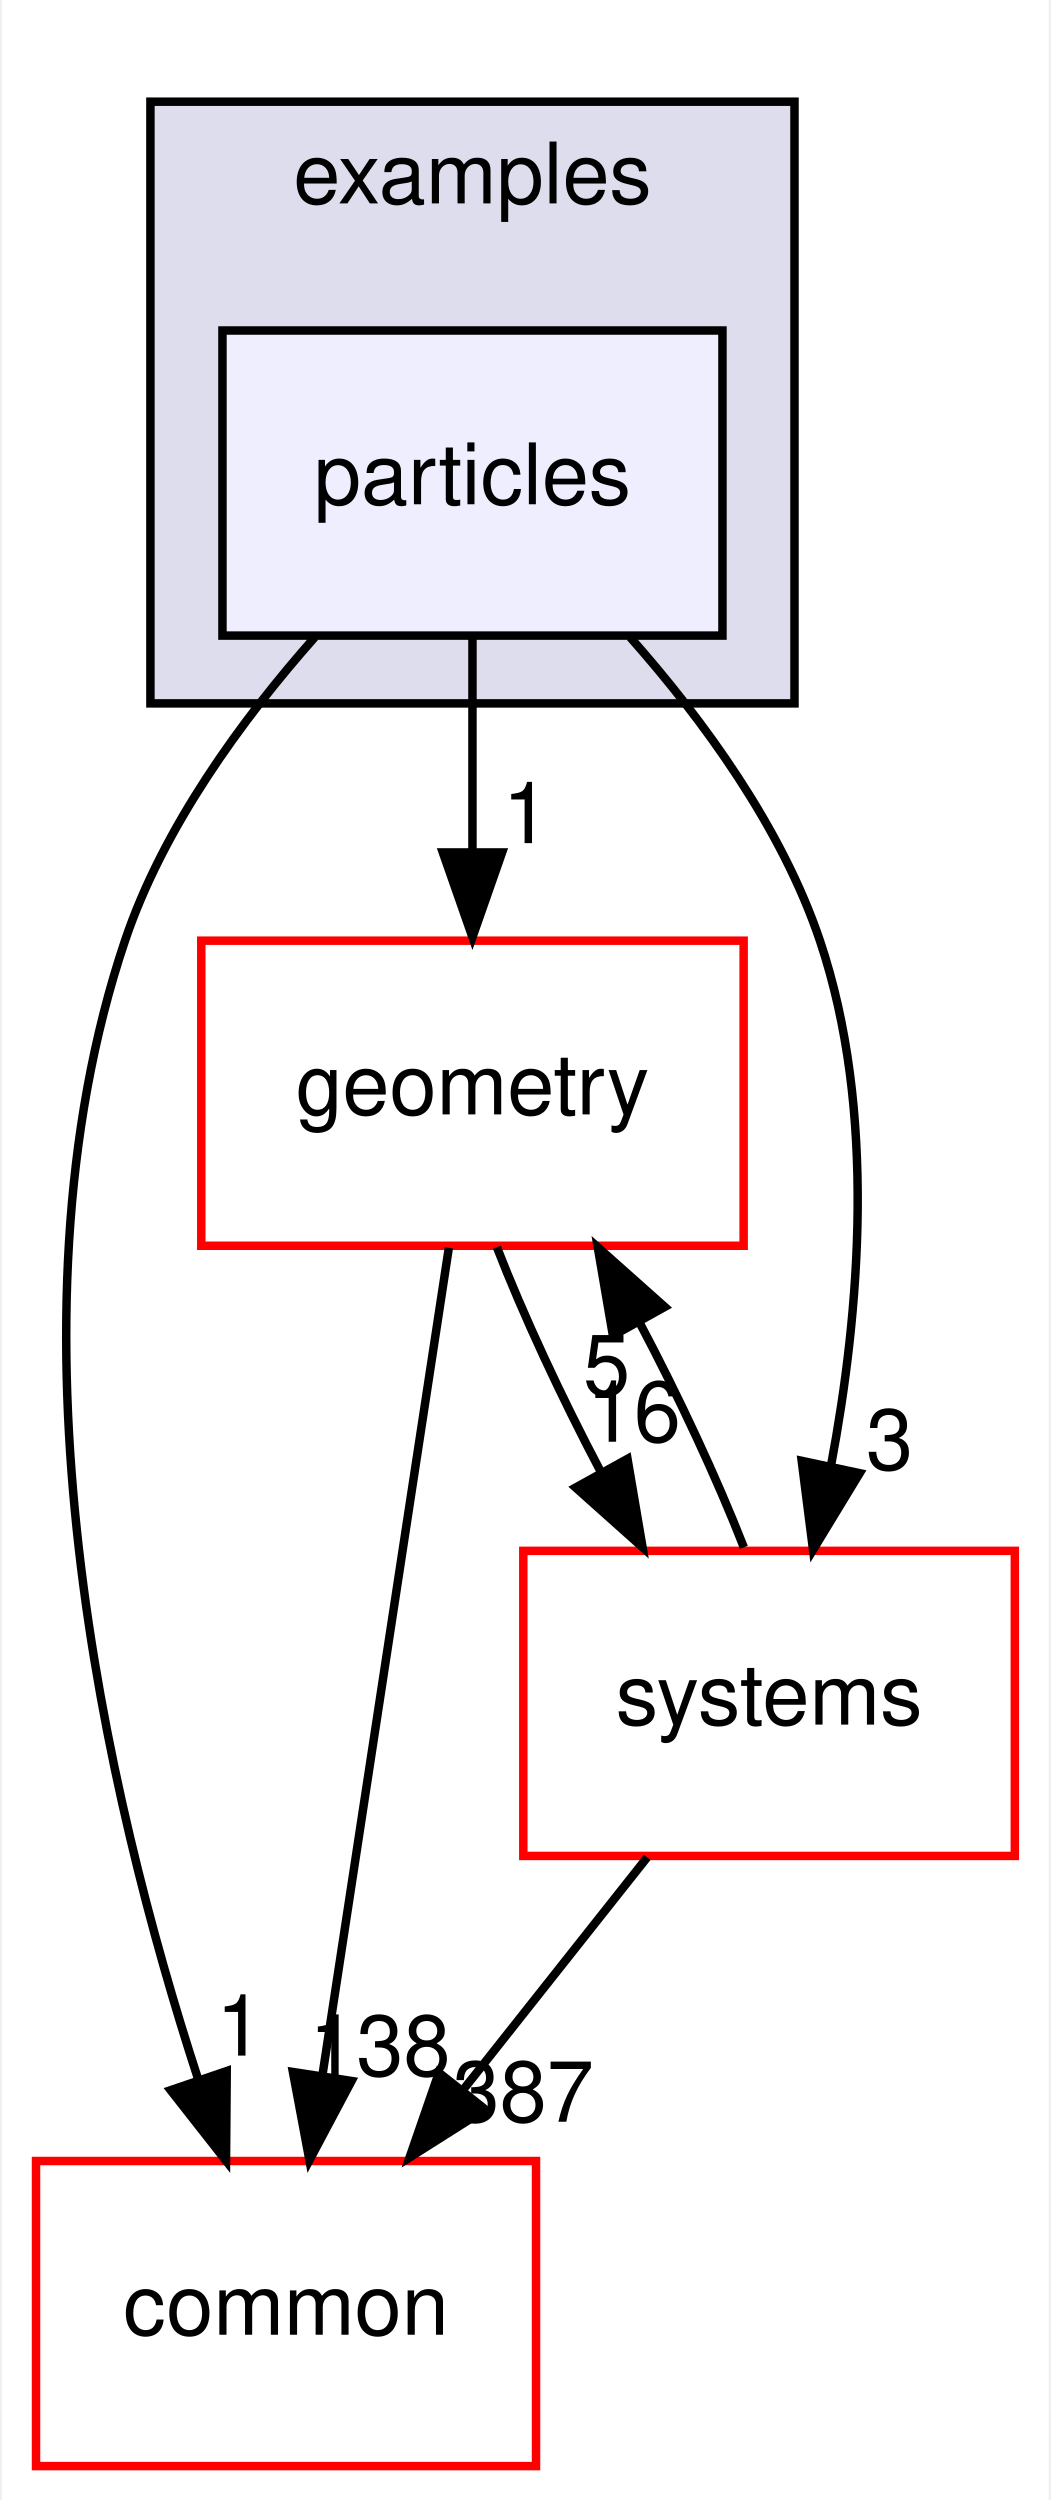
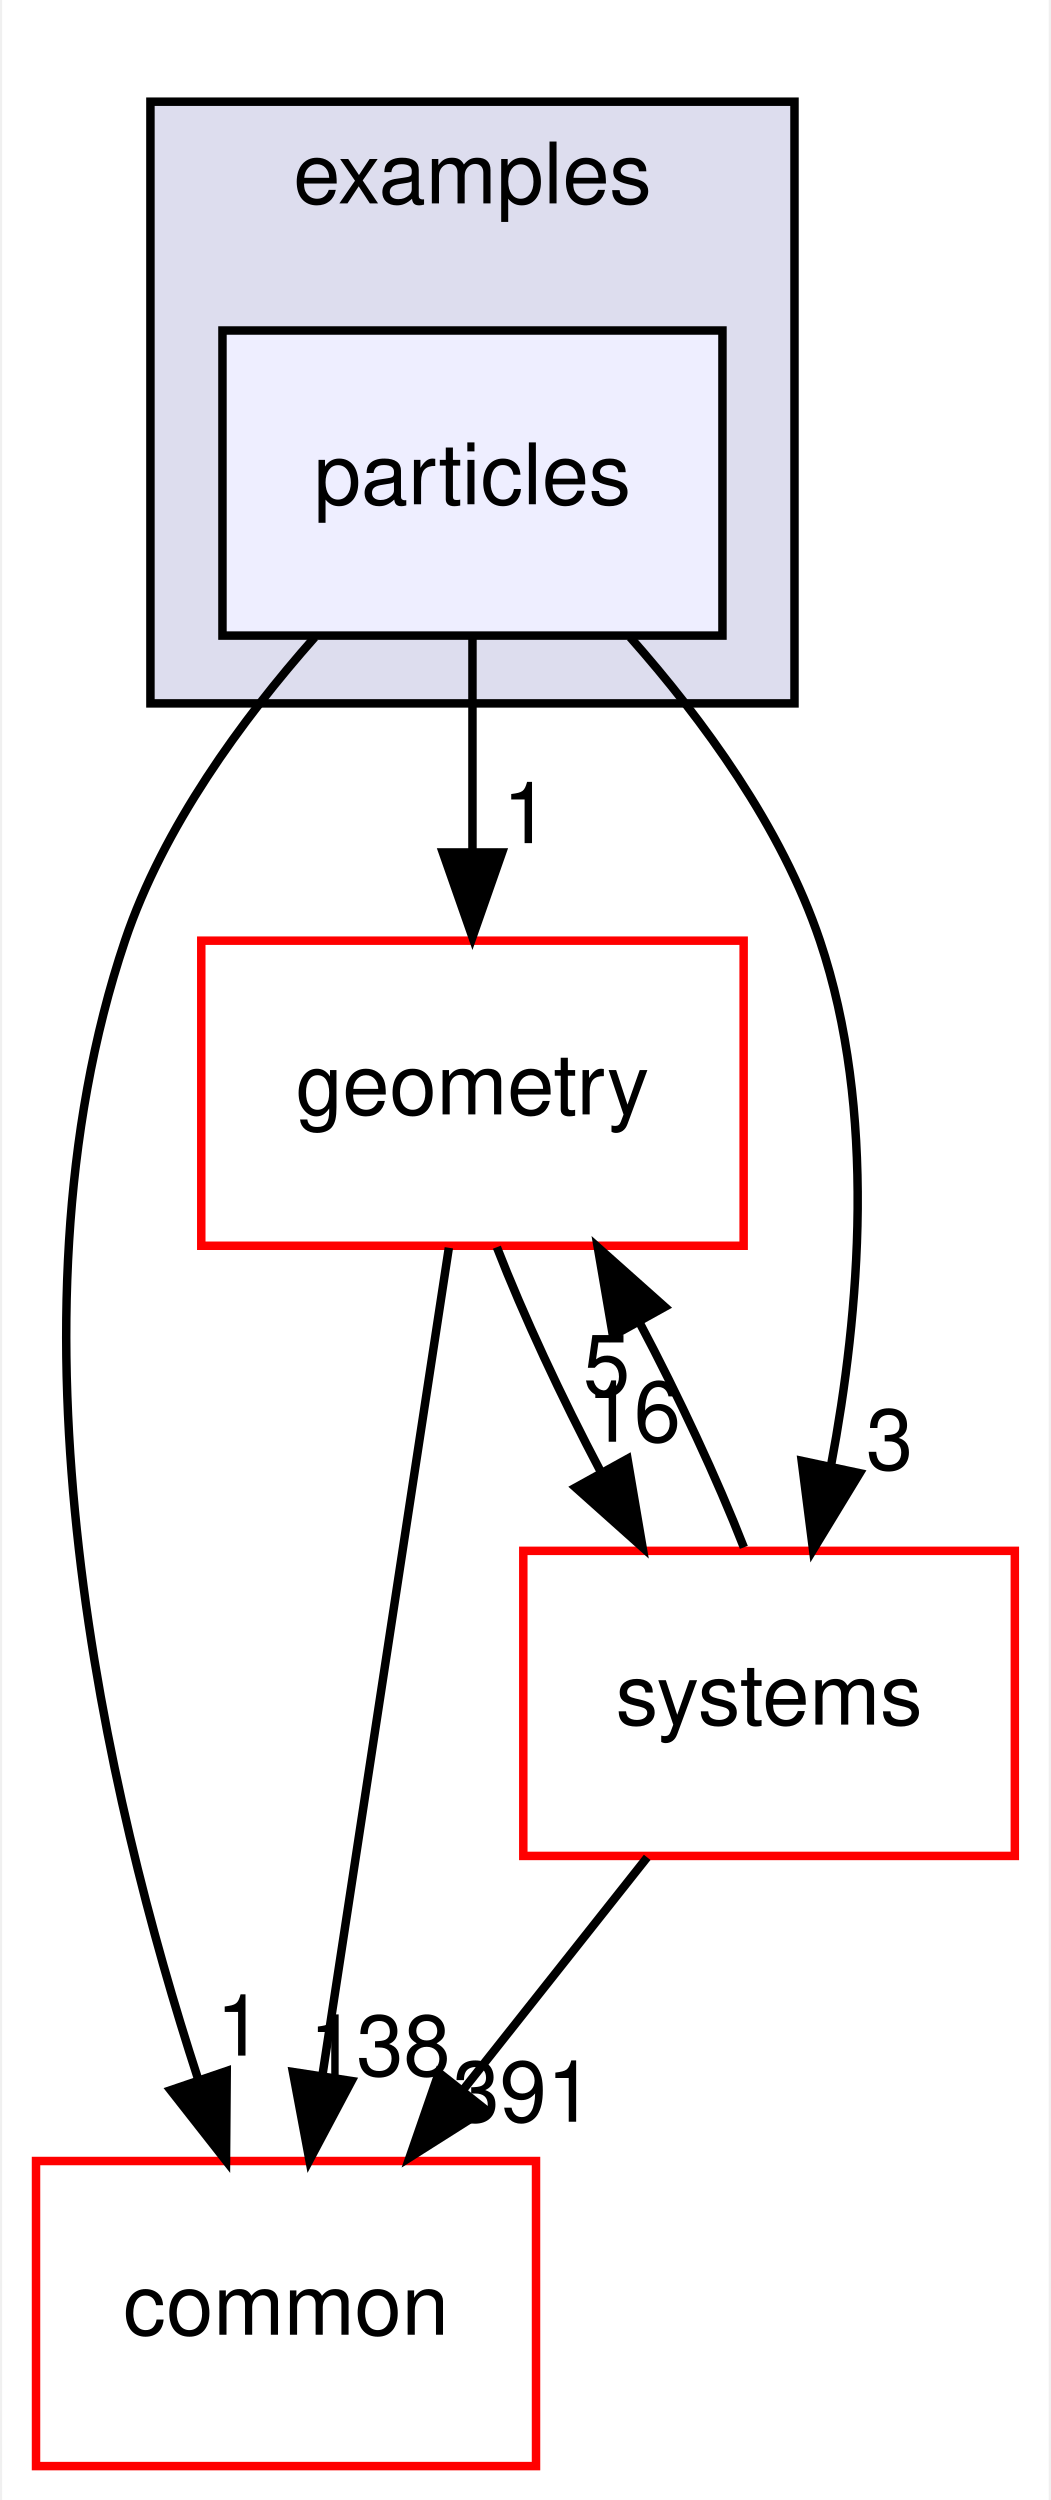
<svg xmlns="http://www.w3.org/2000/svg" xmlns:xlink="http://www.w3.org/1999/xlink" width="124pt" height="295pt" viewBox="0.00 0.00 123.50 295.00">
  <g id="graph0" class="graph" transform="scale(1 1) rotate(0) translate(4 291)">
    <polygon fill="#ffffff" stroke="transparent" points="-4,4 -4,-291 119.5,-291 119.5,4 -4,4" />
    <g id="clust1" class="cluster">
      <g id="a_clust1">
        <a xlink:href="dir_bf85a0c13984f214f436b2edc519c6dd.html" target="_top" xlink:title="examples">
          <polygon fill="#ddddee" stroke="#000000" points="13.5,-208 13.5,-279 89.5,-279 89.5,-208 13.5,-208" />
          <text text-anchor="middle" x="51.5" y="-267" font-family="Helvetica,sans-Serif" font-size="10.00" fill="#000000">examples</text>
        </a>
      </g>
    </g>
    <g id="node1" class="node">
      <g id="a_node1">
        <a xlink:href="dir_7f529e11694ce2aa9c93efef3543018b.html" target="_top" xlink:title="particles">
          <polygon fill="#eeeeff" stroke="#000000" points="81,-252 22,-252 22,-216 81,-216 81,-252" />
          <text text-anchor="middle" x="51.5" y="-231.5" font-family="Helvetica,sans-Serif" font-size="10.00" fill="#000000">particles</text>
        </a>
      </g>
    </g>
    <g id="node2" class="node">
      <g id="a_node2">
        <a xlink:href="dir_a36da230f0956f48b11c85f7d599788f.html" target="_top" xlink:title="common">
          <polygon fill="#ffffff" stroke="#ff0000" points="59,-36 0,-36 0,0 59,0 59,-36" />
          <text text-anchor="middle" x="29.5" y="-15.5" font-family="Helvetica,sans-Serif" font-size="10.00" fill="#000000">common</text>
        </a>
      </g>
    </g>
    <g id="edge3" class="edge">
      <path fill="none" stroke="#000000" d="M32.896,-215.807C24.297,-206.089 15.006,-193.387 10.5,-180 -4.744,-134.714 8.362,-78.745 19.069,-45.851" />
      <polygon fill="#000000" stroke="#000000" points="22.505,-46.619 22.421,-36.025 15.88,-44.358 22.505,-46.619" />
      <g id="a_edge3-headlabel">
        <a xlink:href="dir_000028_000006.html" target="_top" xlink:title="1">
          <text text-anchor="middle" x="24.031" y="-48.438" font-family="Helvetica,sans-Serif" font-size="10.00" fill="#000000">1</text>
        </a>
      </g>
    </g>
    <g id="node3" class="node">
      <g id="a_node3">
        <a xlink:href="dir_d739e095b49d8b72164589d00310017d.html" target="_top" xlink:title="geometry">
          <polygon fill="#ffffff" stroke="#ff0000" points="83.5,-180 19.5,-180 19.5,-144 83.5,-144 83.5,-180" />
          <text text-anchor="middle" x="51.5" y="-159.5" font-family="Helvetica,sans-Serif" font-size="10.00" fill="#000000">geometry</text>
        </a>
      </g>
    </g>
    <g id="edge4" class="edge">
      <path fill="none" stroke="#000000" d="M51.5,-215.831C51.5,-208.131 51.5,-198.974 51.5,-190.417" />
      <polygon fill="#000000" stroke="#000000" points="55,-190.413 51.5,-180.413 48,-190.413 55,-190.413" />
      <g id="a_edge4-headlabel">
        <a xlink:href="dir_000028_000036.html" target="_top" xlink:title="1">
          <text text-anchor="middle" x="57.839" y="-191.508" font-family="Helvetica,sans-Serif" font-size="10.00" fill="#000000">1</text>
        </a>
      </g>
    </g>
    <g id="node4" class="node">
      <g id="a_node4">
        <a xlink:href="dir_b7a0e33b407baa23d8a077e33033c988.html" target="_top" xlink:title="systems">
          <polygon fill="#ffffff" stroke="#ff0000" points="115.5,-108 57.5,-108 57.5,-72 115.5,-72 115.5,-108" />
          <text text-anchor="middle" x="86.5" y="-87.5" font-family="Helvetica,sans-Serif" font-size="10.00" fill="#000000">systems</text>
        </a>
      </g>
    </g>
    <g id="edge5" class="edge">
      <path fill="none" stroke="#000000" d="M70.104,-215.807C78.703,-206.089 87.994,-193.387 92.5,-180 99.224,-160.026 97.219,-136.178 93.806,-118.051" />
      <polygon fill="#000000" stroke="#000000" points="97.195,-117.163 91.689,-108.112 90.349,-118.621 97.195,-117.163" />
      <g id="a_edge5-headlabel">
        <a xlink:href="dir_000028_000079.html" target="_top" xlink:title="3">
          <text text-anchor="middle" x="100.721" y="-117.587" font-family="Helvetica,sans-Serif" font-size="10.00" fill="#000000">3</text>
        </a>
      </g>
    </g>
    <g id="edge1" class="edge">
      <path fill="none" stroke="#000000" d="M48.714,-143.762C44.961,-119.201 38.246,-75.247 33.832,-46.354" />
      <polygon fill="#000000" stroke="#000000" points="37.234,-45.446 32.264,-36.09 30.314,-46.504 37.234,-45.446" />
      <g id="a_edge1-headlabel">
        <a xlink:href="dir_000036_000006.html" target="_top" xlink:title="138">
          <text text-anchor="middle" x="40.583" y="-46.071" font-family="Helvetica,sans-Serif" font-size="10.00" fill="#000000">138</text>
        </a>
      </g>
    </g>
    <g id="edge2" class="edge">
      <path fill="none" stroke="#000000" d="M54.38,-143.831C57.504,-135.792 61.977,-126.167 66.662,-117.292" />
      <polygon fill="#000000" stroke="#000000" points="69.795,-118.858 71.573,-108.413 63.67,-115.47 69.795,-118.858" />
      <g id="a_edge2-headlabel">
        <a xlink:href="dir_000036_000079.html" target="_top" xlink:title="16">
          <text text-anchor="middle" x="70.54" y="-120.878" font-family="Helvetica,sans-Serif" font-size="10.00" fill="#000000">16</text>
        </a>
      </g>
    </g>
    <g id="edge6" class="edge">
      <path fill="none" stroke="#000000" d="M72.117,-71.831C65.551,-63.539 57.649,-53.557 50.442,-44.453" />
      <polygon fill="#000000" stroke="#000000" points="53.028,-42.081 44.077,-36.413 47.54,-46.426 53.028,-42.081" />
      <g id="a_edge6-headlabel">
-         <a xlink:href="dir_000079_000006.html" target="_top" xlink:title="387">
-           <text text-anchor="middle" x="57.486" y="-40.637" font-family="Helvetica,sans-Serif" font-size="10.00" fill="#000000">387</text>
+         <a xlink:href="dir_000079_000006.html" target="_top" xlink:title="391">
+           <text text-anchor="middle" x="57.486" y="-40.637" font-family="Helvetica,sans-Serif" font-size="10.00" fill="#000000">391</text>
        </a>
      </g>
    </g>
    <g id="edge7" class="edge">
      <path fill="none" stroke="#000000" d="M83.525,-108.413C80.374,-116.484 75.885,-126.118 71.196,-134.977" />
      <polygon fill="#000000" stroke="#000000" points="68.075,-133.389 66.284,-143.831 74.196,-136.785 68.075,-133.389" />
      <g id="a_edge7-headlabel">
        <a xlink:href="dir_000079_000036.html" target="_top" xlink:title="5">
          <text text-anchor="middle" x="67.335" y="-126.368" font-family="Helvetica,sans-Serif" font-size="10.00" fill="#000000">5</text>
        </a>
      </g>
    </g>
  </g>
</svg>
